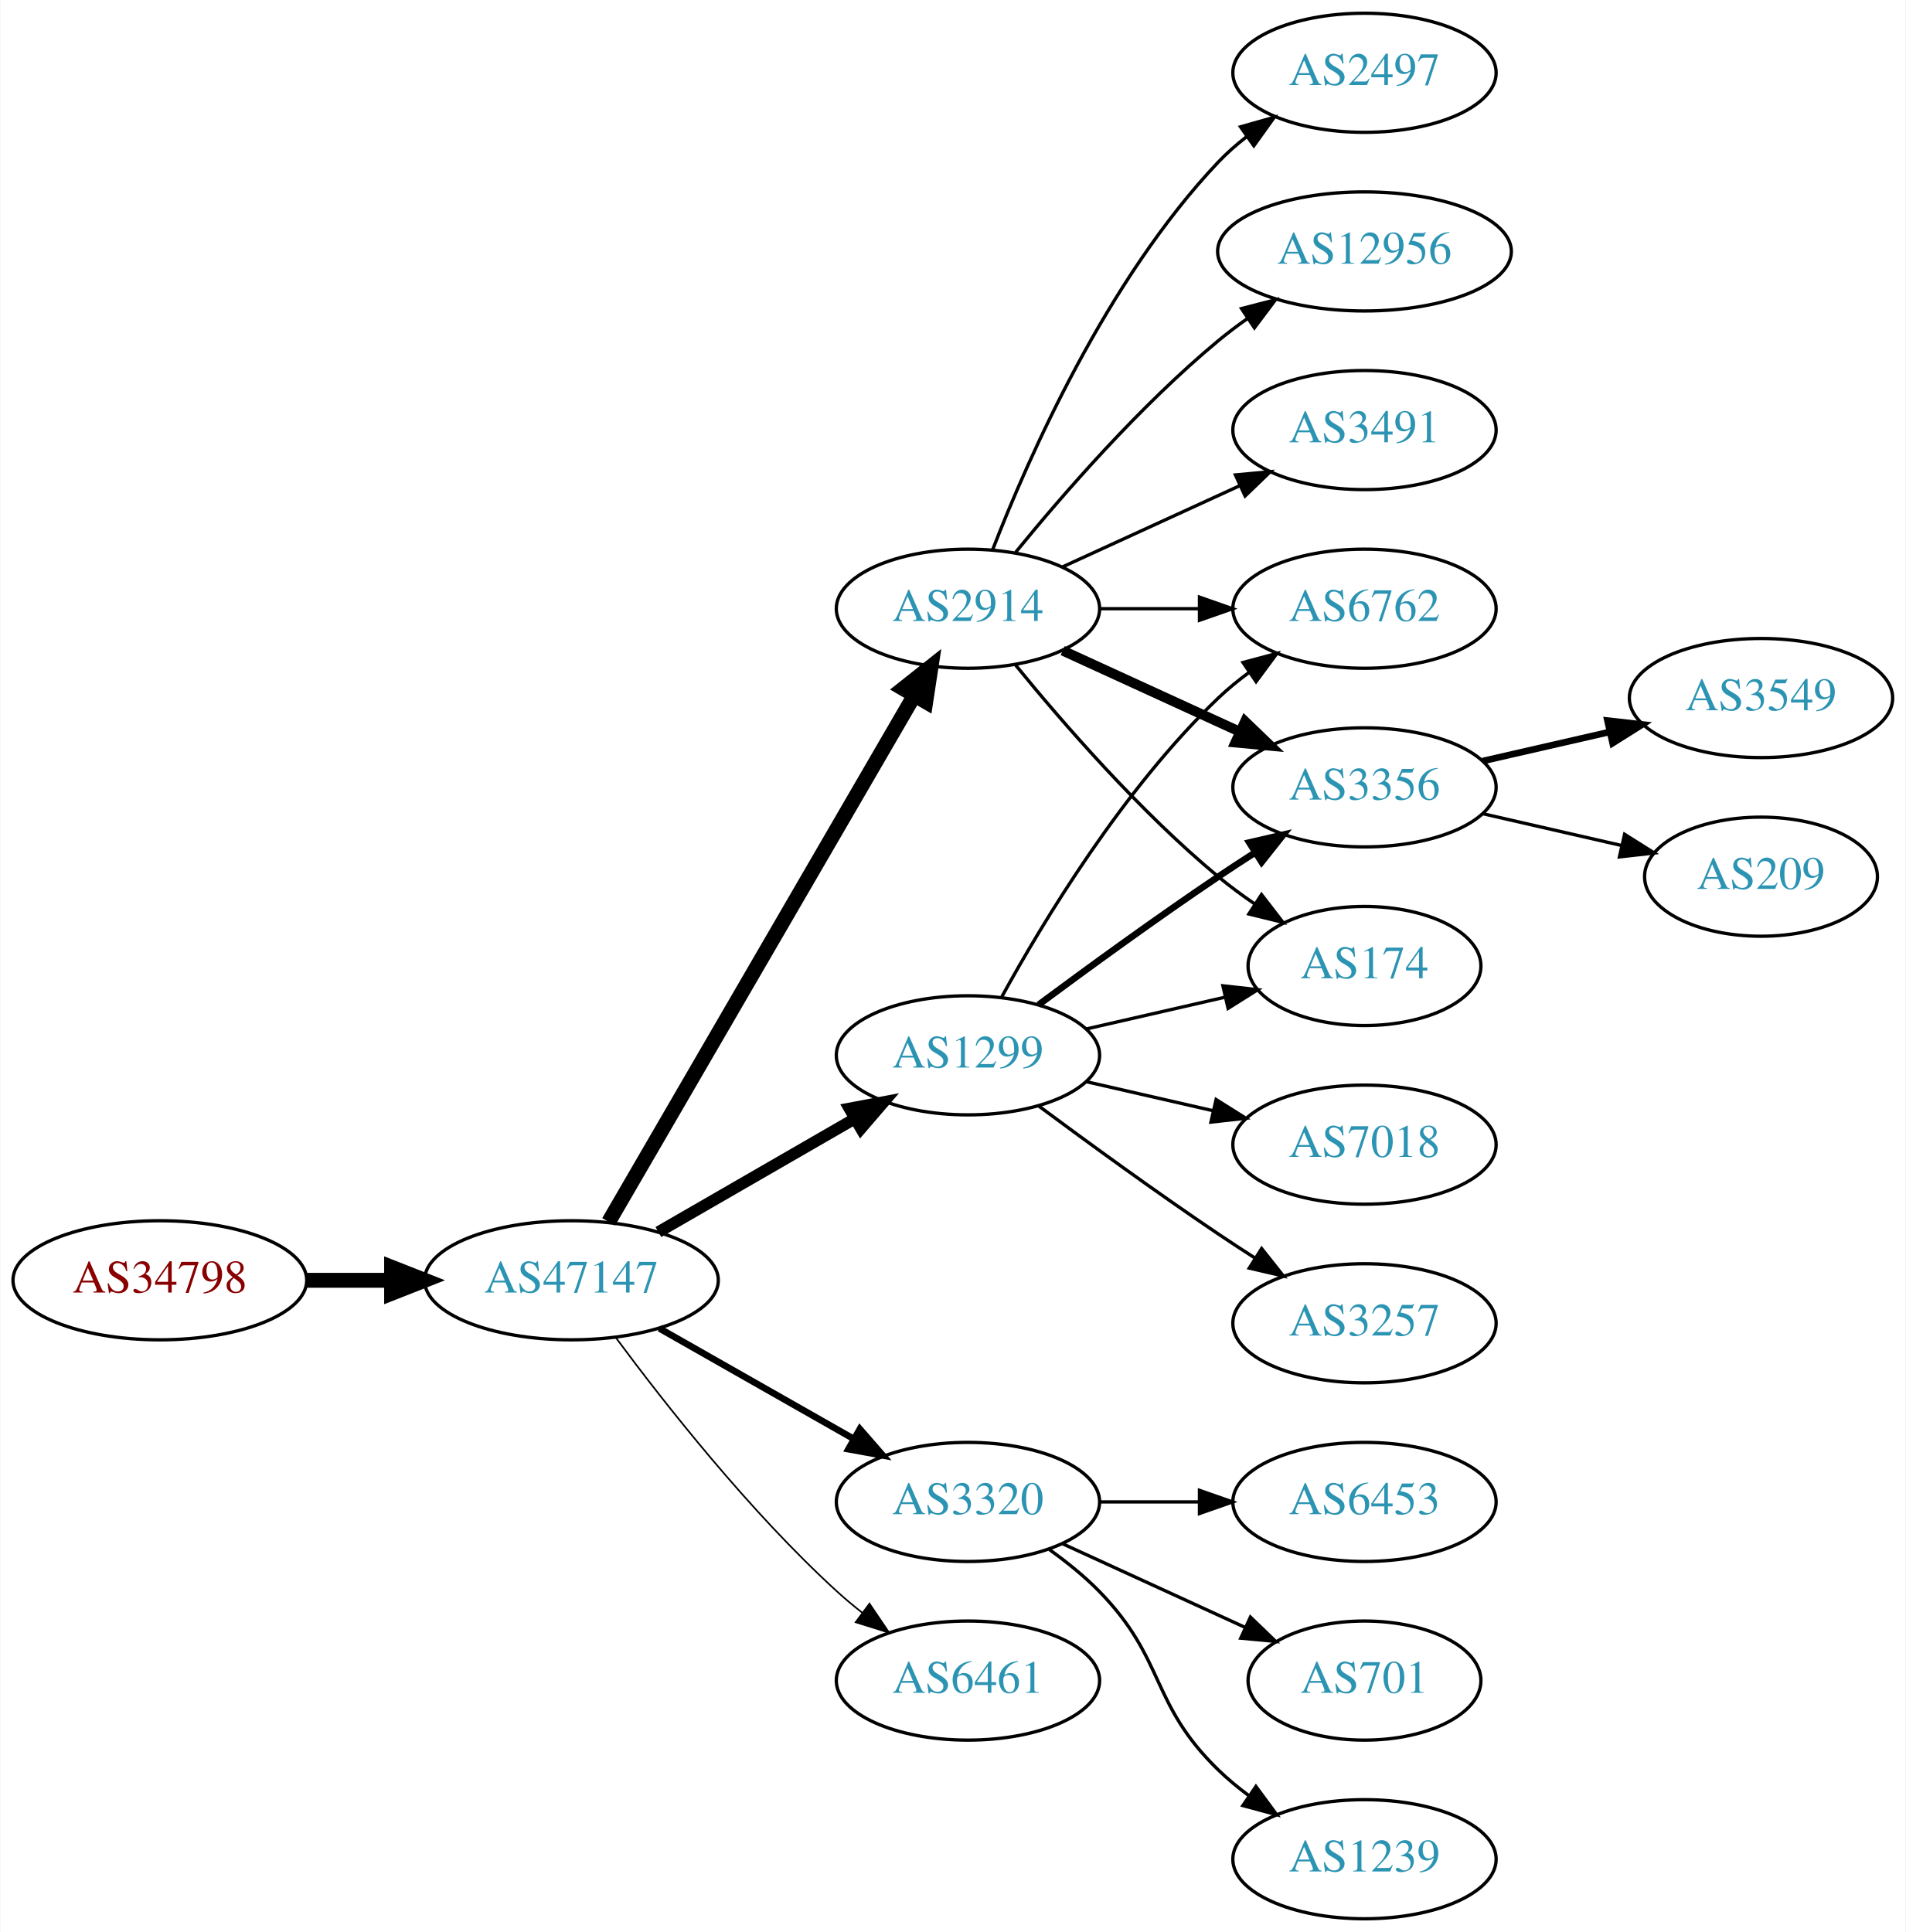
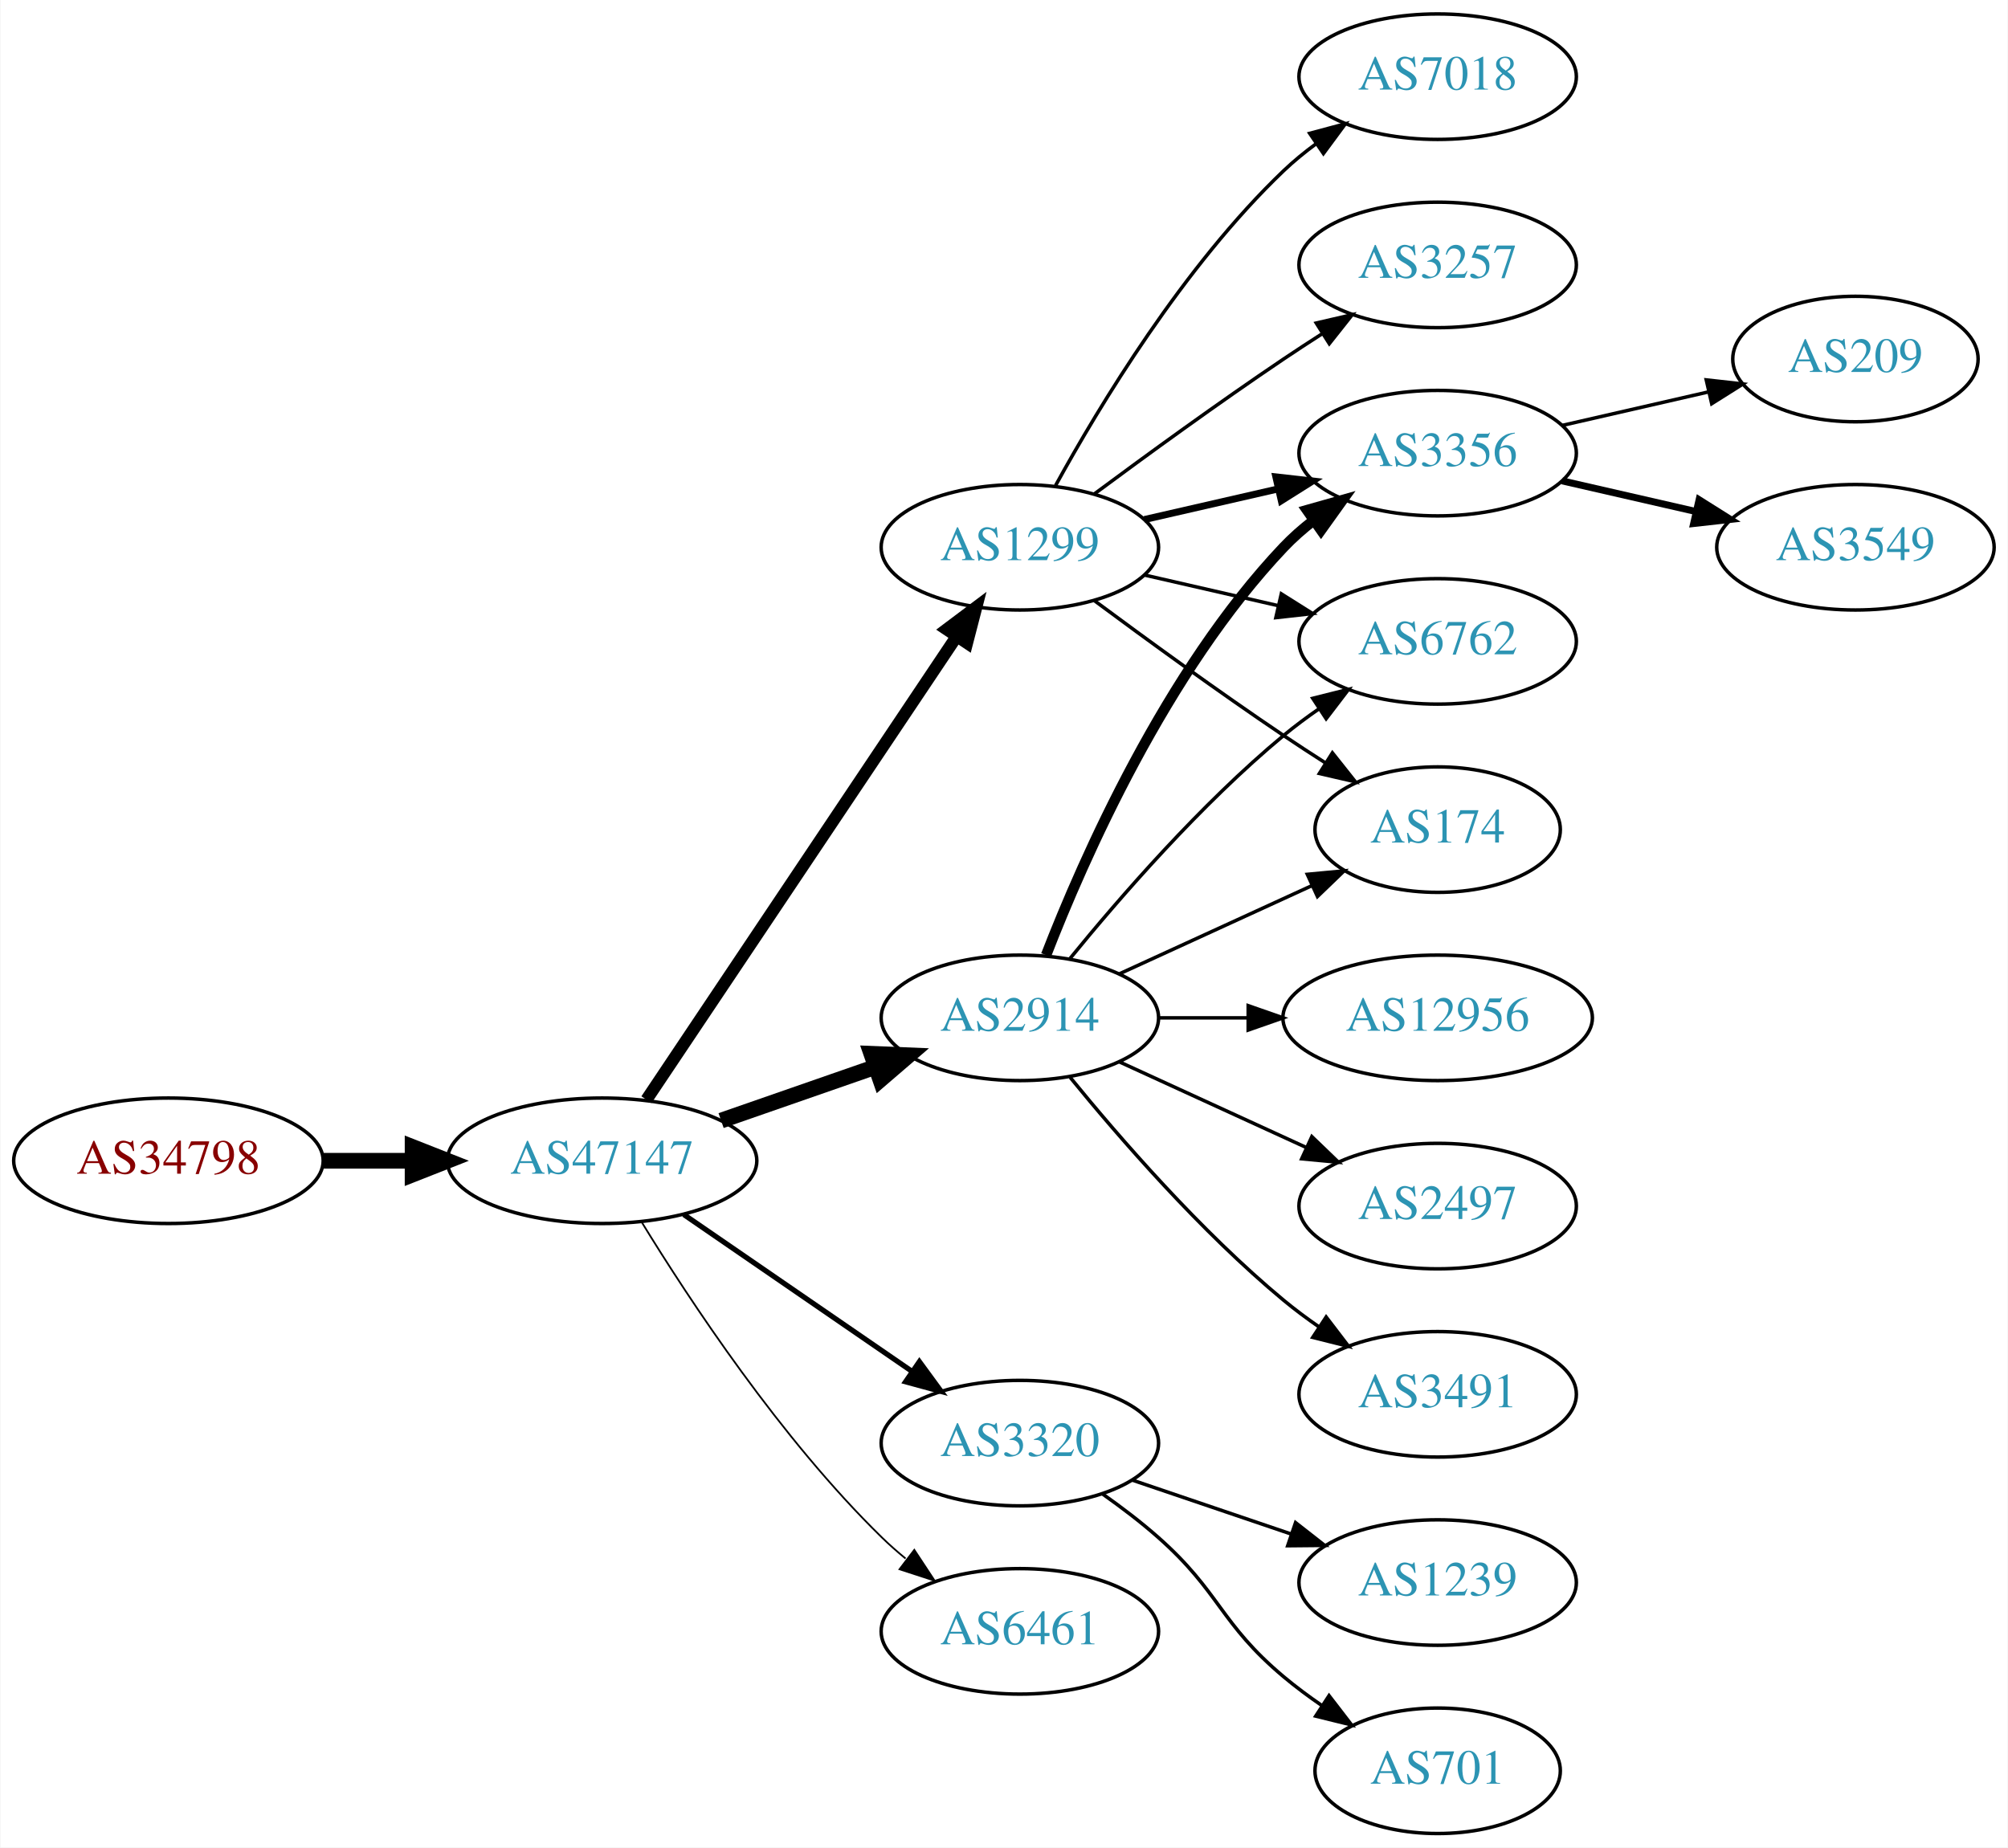
- <svg xmlns="http://www.w3.org/2000/svg" xmlns:xlink="http://www.w3.org/1999/xlink" width="576pt" height="584pt" viewBox="0.00 0.00 575.76 584.00">
-   <g id="graph0" class="graph" transform="scale(1 1) rotate(0) translate(4 580)">
-     <polygon fill="white" stroke="none" points="-4,4 -4,-580 571.762,-580 571.762,4 -4,4" />
+ <svg xmlns="http://www.w3.org/2000/svg" xmlns:xlink="http://www.w3.org/1999/xlink" width="576pt" height="530pt" viewBox="0.00 0.00 575.76 530.00">
+   <g id="graph0" class="graph" transform="scale(1 1) rotate(0) translate(4 526)">
+     <polygon fill="white" stroke="none" points="-4,4 -4,-526 571.762,-526 571.762,4 -4,4" />
    <g id="node1" class="node">
      <g id="a_node1">
        <a xlink:href="/asn/34798" xlink:title="AS34798 ~ willhaben [AT]">
          <ellipse fill="#ffffff" stroke="black" cx="44.196" cy="-193" rx="44.393" ry="18" />
          <text text-anchor="middle" x="44.196" y="-189.3" font-family="Times,serif" font-size="14.00" fill="#880000">AS34798</text>
        </a>
      </g>
    </g>
    <g id="node2" class="node">
      <g id="a_node2">
        <a xlink:href="/asn/47147" xlink:title="AS47147 ~ ANEXIA Internetdienstleistungs GmbH [AT]">
          <ellipse fill="#ffffff" stroke="black" cx="168.588" cy="-193" rx="44.393" ry="18" />
          <text text-anchor="middle" x="168.588" y="-189.3" font-family="Times,serif" font-size="14.00" fill="#2c94b3">AS47147</text>
        </a>
      </g>
    </g>
    <g id="edge1" class="edge">
      <path fill="none" stroke="black" stroke-width="4.5" d="M88.692,-193C96.898,-193 105.569,-193 114.041,-193" />
      <polygon fill="black" stroke="black" stroke-width="4.5" points="114.233,-196.938 124.233,-193 114.233,-189.063 114.233,-196.938" />
    </g>
    <g id="node3" class="node">
      <g id="a_node3">
-         <a xlink:href="/asn/1299" xlink:title="AS1299 ~ Telia Carrier [EU]">
-           <ellipse fill="#ffffff" stroke="black" cx="288.431" cy="-261" rx="39.794" ry="18" />
-           <text text-anchor="middle" x="288.431" y="-257.3" font-family="Times,serif" font-size="14.00" fill="#2c94b3">AS1299</text>
+         <a xlink:href="/asn/2914" xlink:title="AS2914 ~ NTT America, Inc. [US]">
+           <ellipse fill="#ffffff" stroke="black" cx="288.431" cy="-234" rx="39.794" ry="18" />
+           <text text-anchor="middle" x="288.431" y="-230.3" font-family="Times,serif" font-size="14.00" fill="#2c94b3">AS2914</text>
        </a>
      </g>
    </g>
    <g id="edge2" class="edge">
-       <path fill="none" stroke="black" stroke-width="3.5" d="M194.868,-207.588C212.188,-217.582 235.339,-230.941 254.155,-241.799" />
-       <polygon fill="black" stroke="black" stroke-width="3.5" points="252.588,-244.935 262.999,-246.902 256.087,-238.872 252.588,-244.935" />
+       <path fill="none" stroke="black" stroke-width="4.5" d="M202.728,-204.53C216.445,-209.302 232.484,-214.883 246.894,-219.896" />
+       <polygon fill="black" stroke="black" stroke-width="4.5" points="245.822,-223.692 256.56,-223.26 248.41,-216.255 245.822,-223.692" />
    </g>
    <g id="node4" class="node">
      <g id="a_node4">
-         <a xlink:href="/asn/2914" xlink:title="AS2914 ~ NTT America, Inc. [US]">
-           <ellipse fill="#ffffff" stroke="black" cx="288.431" cy="-396" rx="39.794" ry="18" />
-           <text text-anchor="middle" x="288.431" y="-392.3" font-family="Times,serif" font-size="14.00" fill="#2c94b3">AS2914</text>
+         <a xlink:href="/asn/3320" xlink:title="AS3320 ~ DTAG [DE]">
+           <ellipse fill="#ffffff" stroke="black" cx="288.431" cy="-112" rx="39.794" ry="18" />
+           <text text-anchor="middle" x="288.431" y="-108.3" font-family="Times,serif" font-size="14.00" fill="#2c94b3">AS3320</text>
        </a>
      </g>
    </g>
    <g id="edge3" class="edge">
-       <path fill="none" stroke="black" stroke-width="4.5" d="M179.84,-210.66C200.612,-246.442 247.76,-327.661 272.162,-369.697" />
-       <polygon fill="black" stroke="black" stroke-width="4.5" points="268.861,-371.854 277.287,-378.526 275.672,-367.9 268.861,-371.854" />
+       <path fill="none" stroke="black" stroke-width="1.5" d="M192.031,-177.574C210.612,-164.802 237.173,-146.545 257.553,-132.537" />
+       <polygon fill="black" stroke="black" stroke-width="1.5" points="259.609,-135.371 265.867,-126.822 255.643,-129.602 259.609,-135.371" />
    </g>
    <g id="node5" class="node">
      <g id="a_node5">
-         <a xlink:href="/asn/3320" xlink:title="AS3320 ~ DTAG [DE]">
-           <ellipse fill="#ffffff" stroke="black" cx="288.431" cy="-126" rx="39.794" ry="18" />
-           <text text-anchor="middle" x="288.431" y="-122.3" font-family="Times,serif" font-size="14.00" fill="#2c94b3">AS3320</text>
+         <a xlink:href="/asn/1299" xlink:title="AS1299 ~ Telia Carrier [EU]">
+           <ellipse fill="#ffffff" stroke="black" cx="288.431" cy="-369" rx="39.794" ry="18" />
+           <text text-anchor="middle" x="288.431" y="-365.3" font-family="Times,serif" font-size="14.00" fill="#2c94b3">AS1299</text>
        </a>
      </g>
    </g>
    <g id="edge4" class="edge">
-       <path fill="none" stroke="black" stroke-width="2" d="M195.158,-178.462C212.378,-168.672 235.263,-155.66 253.934,-145.045" />
-       <polygon fill="black" stroke="black" stroke-width="2" points="255.755,-148.036 262.718,-140.05 252.295,-141.95 255.755,-148.036" />
+       <path fill="none" stroke="black" stroke-width="3.5" d="M181.318,-210.519C202.195,-241.699 245.883,-306.948 270.187,-343.245" />
+       <polygon fill="black" stroke="black" stroke-width="3.5" points="267.45,-345.449 275.922,-351.811 273.267,-341.555 267.45,-345.449" />
    </g>
    <g id="node6" class="node">
      <g id="a_node6">
        <a xlink:href="/asn/6461" xlink:title="AS6461 ~ Zayo Bandwidth [US]">
-           <ellipse fill="#ffffff" stroke="black" cx="288.431" cy="-72" rx="39.794" ry="18" />
-           <text text-anchor="middle" x="288.431" y="-68.3" font-family="Times,serif" font-size="14.00" fill="#2c94b3">AS6461</text>
+           <ellipse fill="#ffffff" stroke="black" cx="288.431" cy="-58" rx="39.794" ry="18" />
+           <text text-anchor="middle" x="288.431" y="-54.3" font-family="Times,serif" font-size="14.00" fill="#2c94b3">AS6461</text>
        </a>
      </g>
    </g>
    <g id="edge5" class="edge">
-       <path fill="none" stroke="black" stroke-width="0.5" d="M182.109,-175.531C196.788,-155.714 222.473,-123.036 248.784,-99 251.201,-96.792 253.807,-94.615 256.482,-92.513" />
-       <polygon fill="black" stroke="black" stroke-width="0.5" points="258.665,-95.251 264.603,-86.476 254.489,-89.633 258.665,-95.251" />
+       <path fill="none" stroke="black" stroke-width="0.5" d="M179.854,-175.56C193.662,-153.009 219.851,-113.278 248.784,-85 250.924,-82.908 253.242,-80.863 255.642,-78.894" />
+       <polygon fill="black" stroke="black" stroke-width="0.5" points="258.152,-81.382 263.983,-72.536 253.908,-75.815 258.152,-81.382" />
    </g>
    <g id="node7" class="node">
      <g id="a_node7">
-         <a xlink:href="/asn/6762" xlink:title="AS6762 ~ TELECOM ITALIA SPARKLE S.p.A. [IT]">
+         <a xlink:href="/asn/3356" xlink:title="AS3356 ~ Level 3 Parent, LLC [US]">
          <ellipse fill="#ffffff" stroke="black" cx="408.273" cy="-396" rx="39.794" ry="18" />
-           <text text-anchor="middle" x="408.273" y="-392.3" font-family="Times,serif" font-size="14.00" fill="#2c94b3">AS6762</text>
-         </a>
-       </g>
-     </g>
-     <g id="edge18" class="edge">
-       <path fill="none" stroke="black" d="M298.672,-278.713C311.218,-301.561 335.394,-341.611 364.077,-369 366.946,-371.739 370.134,-374.347 373.443,-376.785" />
-       <polygon fill="black" stroke="black" points="371.567,-379.742 381.803,-382.477 375.507,-373.956 371.567,-379.742" />
+           <text text-anchor="middle" x="408.273" y="-392.3" font-family="Times,serif" font-size="14.00" fill="#2c94b3">AS3356</text>
+         </a>
+       </g>
+     </g>
+     <g id="edge6" class="edge">
+       <path fill="none" stroke="black" stroke-width="3" d="M295.954,-251.994C306.704,-279.728 330.362,-333.429 364.077,-369 366.663,-371.728 369.581,-374.294 372.649,-376.677" />
+       <polygon fill="black" stroke="black" stroke-width="3" points="370.803,-379.658 380.997,-382.543 374.827,-373.93 370.803,-379.658" />
+     </g>
+     <g id="node8" class="node">
+       <g id="a_node8">
+         <a xlink:href="/asn/12956" xlink:title="AS12956 ~ TELXIUS [ES]">
+           <ellipse fill="#ffffff" stroke="black" cx="408.273" cy="-234" rx="44.393" ry="18" />
+           <text text-anchor="middle" x="408.273" y="-230.3" font-family="Times,serif" font-size="14.00" fill="#2c94b3">AS12956</text>
+         </a>
+       </g>
+     </g>
+     <g id="edge7" class="edge">
+       <path fill="none" stroke="black" d="M328.343,-234C336.446,-234 345.121,-234 353.648,-234" />
+       <polygon fill="black" stroke="black" points="353.925,-237.5 363.925,-234 353.925,-230.5 353.925,-237.5" />
    </g>
    <g id="node9" class="node">
      <g id="a_node9">
-         <a xlink:href="/asn/3356" xlink:title="AS3356 ~ Level 3 Parent, LLC [US]">
+         <a xlink:href="/asn/2497" xlink:title="AS2497 ~ Internet Initiative Japan Inc. [JP]">
+           <ellipse fill="#ffffff" stroke="black" cx="408.273" cy="-180" rx="39.794" ry="18" />
+           <text text-anchor="middle" x="408.273" y="-176.3" font-family="Times,serif" font-size="14.00" fill="#2c94b3">AS2497</text>
+         </a>
+       </g>
+     </g>
+     <g id="edge8" class="edge">
+       <path fill="none" stroke="black" d="M317.06,-221.339C333.017,-214.027 353.287,-204.739 370.57,-196.819" />
+       <polygon fill="black" stroke="black" points="372.185,-199.929 379.818,-192.581 369.269,-193.565 372.185,-199.929" />
+     </g>
+     <g id="node10" class="node">
+       <g id="a_node10">
+         <a xlink:href="/asn/6762" xlink:title="AS6762 ~ TELECOM ITALIA SPARKLE S.p.A. [IT]">
          <ellipse fill="#ffffff" stroke="black" cx="408.273" cy="-342" rx="39.794" ry="18" />
-           <text text-anchor="middle" x="408.273" y="-338.3" font-family="Times,serif" font-size="14.00" fill="#2c94b3">AS3356</text>
-         </a>
-       </g>
-     </g>
-     <g id="edge15" class="edge">
-       <path fill="none" stroke="black" stroke-width="2" d="M309.761,-276.277C324.623,-287.304 345.368,-302.407 364.077,-315 367.626,-317.389 371.377,-319.839 375.125,-322.242" />
-       <polygon fill="black" stroke="black" stroke-width="2" points="373.451,-325.325 383.774,-327.712 377.193,-319.409 373.451,-325.325" />
+           <text text-anchor="middle" x="408.273" y="-338.3" font-family="Times,serif" font-size="14.00" fill="#2c94b3">AS6762</text>
+         </a>
+       </g>
+     </g>
+     <g id="edge9" class="edge">
+       <path fill="none" stroke="black" d="M302.85,-251.065C316.964,-268.375 340.379,-295.345 364.077,-315 367.294,-317.668 370.794,-320.27 374.365,-322.741" />
+       <polygon fill="black" stroke="black" points="372.442,-325.666 382.721,-328.236 376.288,-319.817 372.442,-325.666" />
+     </g>
+     <g id="node11" class="node">
+       <g id="a_node11">
+         <a xlink:href="/asn/3491" xlink:title="AS3491 ~ PCCW Global, Inc. [US]">
+           <ellipse fill="#ffffff" stroke="black" cx="408.273" cy="-126" rx="39.794" ry="18" />
+           <text text-anchor="middle" x="408.273" y="-122.3" font-family="Times,serif" font-size="14.00" fill="#2c94b3">AS3491</text>
+         </a>
+       </g>
+     </g>
+     <g id="edge10" class="edge">
+       <path fill="none" stroke="black" d="M302.85,-216.935C316.964,-199.625 340.379,-172.655 364.077,-153 367.294,-150.332 370.794,-147.73 374.365,-145.259" />
+       <polygon fill="black" stroke="black" points="376.288,-148.183 382.721,-139.764 372.442,-142.334 376.288,-148.183" />
    </g>
    <g id="node12" class="node">
      <g id="a_node12">
        <a xlink:href="/asn/174" xlink:title="AS174 ~ Cogent Communications [US]">
          <ellipse fill="#ffffff" stroke="black" cx="408.273" cy="-288" rx="35.194" ry="18" />
          <text text-anchor="middle" x="408.273" y="-284.3" font-family="Times,serif" font-size="14.00" fill="#2c94b3">AS174</text>
        </a>
      </g>
    </g>
-     <g id="edge19" class="edge">
-       <path fill="none" stroke="black" d="M324.15,-268.955C337.243,-271.955 352.265,-275.396 365.906,-278.522" />
-       <polygon fill="black" stroke="black" points="365.484,-282.016 376.013,-280.838 367.047,-275.193 365.484,-282.016" />
-     </g>
-     <g id="node16" class="node">
-       <g id="a_node16">
-         <a xlink:href="/asn/3257" xlink:title="AS3257 ~ GTT [DE]">
-           <ellipse fill="#ffffff" stroke="black" cx="408.273" cy="-180" rx="39.794" ry="18" />
-           <text text-anchor="middle" x="408.273" y="-176.3" font-family="Times,serif" font-size="14.00" fill="#2c94b3">AS3257</text>
-         </a>
-       </g>
-     </g>
-     <g id="edge16" class="edge">
-       <path fill="none" stroke="black" d="M309.761,-245.723C324.623,-234.696 345.368,-219.593 364.077,-207 367.626,-204.611 371.377,-202.161 375.125,-199.758" />
-       <polygon fill="black" stroke="black" points="377.193,-202.591 383.774,-194.288 373.451,-196.675 377.193,-202.591" />
-     </g>
-     <g id="node17" class="node">
-       <g id="a_node17">
-         <a xlink:href="/asn/7018" xlink:title="AS7018 ~ AT&amp;T Services, Inc. [US]">
-           <ellipse fill="#ffffff" stroke="black" cx="408.273" cy="-234" rx="39.794" ry="18" />
-           <text text-anchor="middle" x="408.273" y="-230.3" font-family="Times,serif" font-size="14.00" fill="#2c94b3">AS7018</text>
-         </a>
-       </g>
-     </g>
-     <g id="edge17" class="edge">
-       <path fill="none" stroke="black" d="M324.15,-253.045C336.15,-250.296 349.771,-247.175 362.463,-244.267" />
-       <polygon fill="black" stroke="black" points="363.429,-247.636 372.395,-241.991 361.866,-240.813 363.429,-247.636" />
-     </g>
-     <g id="edge6" class="edge">
-       <path fill="none" stroke="black" d="M328.343,-396C337.897,-396 348.246,-396 358.209,-396" />
-       <polygon fill="black" stroke="black" points="358.402,-399.5 368.402,-396 358.402,-392.5 358.402,-399.5" />
-     </g>
-     <g id="node8" class="node">
-       <g id="a_node8">
-         <a xlink:href="/asn/2497" xlink:title="AS2497 ~ Internet Initiative Japan Inc. [JP]">
-           <ellipse fill="#ffffff" stroke="black" cx="408.273" cy="-558" rx="39.794" ry="18" />
-           <text text-anchor="middle" x="408.273" y="-554.3" font-family="Times,serif" font-size="14.00" fill="#2c94b3">AS2497</text>
-         </a>
-       </g>
-     </g>
-     <g id="edge7" class="edge">
-       <path fill="none" stroke="black" d="M295.954,-413.994C306.704,-441.728 330.362,-495.429 364.077,-531 366.663,-533.728 369.581,-536.294 372.649,-538.677" />
-       <polygon fill="black" stroke="black" points="370.803,-541.658 380.997,-544.543 374.827,-535.93 370.803,-541.658" />
-     </g>
-     <g id="edge8" class="edge">
-       <path fill="none" stroke="black" stroke-width="3" d="M317.06,-383.339C333.017,-376.027 353.287,-366.739 370.57,-358.819" />
-       <polygon fill="black" stroke="black" stroke-width="3" points="372.185,-361.929 379.818,-354.581 369.269,-355.565 372.185,-361.929" />
-     </g>
-     <g id="node10" class="node">
-       <g id="a_node10">
-         <a xlink:href="/asn/12956" xlink:title="AS12956 ~ TELXIUS [ES]">
-           <ellipse fill="#ffffff" stroke="black" cx="408.273" cy="-504" rx="44.393" ry="18" />
-           <text text-anchor="middle" x="408.273" y="-500.3" font-family="Times,serif" font-size="14.00" fill="#2c94b3">AS12956</text>
-         </a>
-       </g>
-     </g>
-     <g id="edge9" class="edge">
-       <path fill="none" stroke="black" d="M302.85,-413.065C316.964,-430.375 340.379,-457.345 364.077,-477 366.815,-479.271 369.759,-481.494 372.776,-483.63" />
-       <polygon fill="black" stroke="black" points="371.108,-486.725 381.365,-489.379 375.002,-480.908 371.108,-486.725" />
-     </g>
-     <g id="node11" class="node">
-       <g id="a_node11">
-         <a xlink:href="/asn/3491" xlink:title="AS3491 ~ PCCW Global, Inc. [US]">
-           <ellipse fill="#ffffff" stroke="black" cx="408.273" cy="-450" rx="39.794" ry="18" />
-           <text text-anchor="middle" x="408.273" y="-446.3" font-family="Times,serif" font-size="14.00" fill="#2c94b3">AS3491</text>
-         </a>
-       </g>
-     </g>
-     <g id="edge10" class="edge">
-       <path fill="none" stroke="black" d="M317.06,-408.661C333.017,-415.973 353.287,-425.261 370.57,-433.181" />
-       <polygon fill="black" stroke="black" points="369.269,-436.435 379.818,-437.419 372.185,-430.071 369.269,-436.435" />
-     </g>
    <g id="edge11" class="edge">
-       <path fill="none" stroke="black" d="M302.85,-378.935C316.964,-361.625 340.379,-334.655 364.077,-315 367.54,-312.128 371.333,-309.331 375.187,-306.692" />
-       <polygon fill="black" stroke="black" points="377.149,-309.592 383.62,-301.203 373.33,-303.725 377.149,-309.592" />
-     </g>
-     <g id="node13" class="node">
-       <g id="a_node13">
-         <a xlink:href="/asn/6453" xlink:title="AS6453 ~ TATA COMMUNICATIONS (AMERICA) INC [US]">
-           <ellipse fill="#ffffff" stroke="black" cx="408.273" cy="-126" rx="39.794" ry="18" />
-           <text text-anchor="middle" x="408.273" y="-122.3" font-family="Times,serif" font-size="14.00" fill="#2c94b3">AS6453</text>
-         </a>
-       </g>
-     </g>
-     <g id="edge12" class="edge">
-       <path fill="none" stroke="black" d="M328.343,-126C337.897,-126 348.246,-126 358.209,-126" />
-       <polygon fill="black" stroke="black" points="358.402,-129.5 368.402,-126 358.402,-122.5 358.402,-129.5" />
-     </g>
-     <g id="node14" class="node">
-       <g id="a_node14">
-         <a xlink:href="/asn/701" xlink:title="AS701 ~ UUNET [US]">
-           <ellipse fill="#ffffff" stroke="black" cx="408.273" cy="-72" rx="35.194" ry="18" />
-           <text text-anchor="middle" x="408.273" y="-68.3" font-family="Times,serif" font-size="14.00" fill="#2c94b3">AS701</text>
-         </a>
-       </g>
-     </g>
-     <g id="edge13" class="edge">
-       <path fill="none" stroke="black" d="M317.06,-113.339C333.476,-105.817 354.457,-96.202 372.054,-88.139" />
-       <polygon fill="black" stroke="black" points="373.799,-91.189 381.432,-83.842 370.883,-84.826 373.799,-91.189" />
+       <path fill="none" stroke="black" d="M317.06,-246.661C333.476,-254.183 354.457,-263.798 372.054,-271.861" />
+       <polygon fill="black" stroke="black" points="370.883,-275.174 381.432,-276.158 373.799,-268.811 370.883,-275.174" />
    </g>
    <g id="node15" class="node">
      <g id="a_node15">
        <a xlink:href="/asn/1239" xlink:title="AS1239 ~ Sprint [US]">
-           <ellipse fill="#ffffff" stroke="black" cx="408.273" cy="-18" rx="39.794" ry="18" />
-           <text text-anchor="middle" x="408.273" y="-14.3" font-family="Times,serif" font-size="14.00" fill="#2c94b3">AS1239</text>
-         </a>
-       </g>
+           <ellipse fill="#ffffff" stroke="black" cx="408.273" cy="-72" rx="39.794" ry="18" />
+           <text text-anchor="middle" x="408.273" y="-68.3" font-family="Times,serif" font-size="14.00" fill="#2c94b3">AS1239</text>
+         </a>
+       </g>
+     </g>
+     <g id="edge17" class="edge">
+       <path fill="none" stroke="black" d="M320.701,-101.386C334.685,-96.639 351.355,-90.981 366.317,-85.902" />
+       <polygon fill="black" stroke="black" points="367.513,-89.192 375.857,-82.664 365.263,-82.564 367.513,-89.192" />
+     </g>
+     <g id="node16" class="node">
+       <g id="a_node16">
+         <a xlink:href="/asn/701" xlink:title="AS701 ~ UUNET [US]">
+           <ellipse fill="#ffffff" stroke="black" cx="408.273" cy="-18" rx="35.194" ry="18" />
+           <text text-anchor="middle" x="408.273" y="-14.3" font-family="Times,serif" font-size="14.00" fill="#2c94b3">AS701</text>
+         </a>
+       </g>
+     </g>
+     <g id="edge18" class="edge">
+       <path fill="none" stroke="black" d="M312.158,-97.411C317.558,-93.6 323.171,-89.337 328.077,-85 345.997,-69.159 345.758,-60.377 364.077,-45 367.523,-42.107 371.306,-39.298 375.155,-36.653" />
+       <polygon fill="black" stroke="black" points="377.118,-39.552 383.582,-31.157 373.294,-33.688 377.118,-39.552" />
+     </g>
+     <g id="edge13" class="edge">
+       <path fill="none" stroke="black" stroke-width="2" d="M324.15,-376.955C336.15,-379.704 349.771,-382.825 362.463,-385.733" />
+       <polygon fill="black" stroke="black" stroke-width="2" points="361.866,-389.187 372.395,-388.009 363.429,-382.364 361.866,-389.187" />
+     </g>
+     <g id="edge12" class="edge">
+       <path fill="none" stroke="black" d="M324.15,-361.045C336.15,-358.296 349.771,-355.175 362.463,-352.267" />
+       <polygon fill="black" stroke="black" points="363.429,-355.636 372.395,-349.991 361.866,-348.813 363.429,-355.636" />
    </g>
    <g id="edge14" class="edge">
-       <path fill="none" stroke="black" d="M313.025,-111.611C318.281,-107.852 323.613,-103.563 328.077,-99 348.25,-78.383 343.384,-65.094 364.077,-45 366.922,-42.237 370.096,-39.614 373.396,-37.166" />
-       <polygon fill="black" stroke="black" points="375.462,-39.993 381.744,-31.462 371.513,-34.214 375.462,-39.993" />
+       <path fill="none" stroke="black" d="M309.761,-353.723C324.623,-342.696 345.368,-327.593 364.077,-315 367.895,-312.431 371.945,-309.79 375.975,-307.214" />
+       <polygon fill="black" stroke="black" points="378.079,-310.025 384.669,-301.729 374.344,-304.105 378.079,-310.025" />
+     </g>
+     <g id="node13" class="node">
+       <g id="a_node13">
+         <a xlink:href="/asn/7018" xlink:title="AS7018 ~ AT&amp;T Services, Inc. [US]">
+           <ellipse fill="#ffffff" stroke="black" cx="408.273" cy="-504" rx="39.794" ry="18" />
+           <text text-anchor="middle" x="408.273" y="-500.3" font-family="Times,serif" font-size="14.00" fill="#2c94b3">AS7018</text>
+         </a>
+       </g>
+     </g>
+     <g id="edge15" class="edge">
+       <path fill="none" stroke="black" d="M298.672,-386.713C311.218,-409.561 335.394,-449.611 364.077,-477 366.946,-479.739 370.134,-482.347 373.443,-484.785" />
+       <polygon fill="black" stroke="black" points="371.567,-487.742 381.803,-490.477 375.507,-481.956 371.567,-487.742" />
+     </g>
+     <g id="node14" class="node">
+       <g id="a_node14">
+         <a xlink:href="/asn/3257" xlink:title="AS3257 ~ GTT [DE]">
+           <ellipse fill="#ffffff" stroke="black" cx="408.273" cy="-450" rx="39.794" ry="18" />
+           <text text-anchor="middle" x="408.273" y="-446.3" font-family="Times,serif" font-size="14.00" fill="#2c94b3">AS3257</text>
+         </a>
+       </g>
+     </g>
+     <g id="edge16" class="edge">
+       <path fill="none" stroke="black" d="M309.761,-384.277C324.623,-395.304 345.368,-410.407 364.077,-423 367.626,-425.389 371.377,-427.839 375.125,-430.242" />
+       <polygon fill="black" stroke="black" points="373.451,-433.325 383.774,-435.712 377.193,-427.409 373.451,-433.325" />
+     </g>
+     <g id="node17" class="node">
+       <g id="a_node17">
+         <a xlink:href="/asn/209" xlink:title="AS209 ~ CenturyLink Communications, LLC [US]">
+           <ellipse fill="#ffffff" stroke="black" cx="528.116" cy="-423" rx="35.194" ry="18" />
+           <text text-anchor="middle" x="528.116" y="-419.3" font-family="Times,serif" font-size="14.00" fill="#2c94b3">AS209</text>
+         </a>
+       </g>
+     </g>
+     <g id="edge19" class="edge">
+       <path fill="none" stroke="black" d="M443.993,-403.955C457.085,-406.955 472.107,-410.396 485.748,-413.522" />
+       <polygon fill="black" stroke="black" points="485.326,-417.016 495.855,-415.838 486.89,-410.193 485.326,-417.016" />
    </g>
    <g id="node18" class="node">
      <g id="a_node18">
        <a xlink:href="/asn/3549" xlink:title="AS3549 ~ Level 3 Parent, LLC [US]">
          <ellipse fill="#ffffff" stroke="black" cx="528.116" cy="-369" rx="39.794" ry="18" />
          <text text-anchor="middle" x="528.116" y="-365.3" font-family="Times,serif" font-size="14.00" fill="#2c94b3">AS3549</text>
        </a>
      </g>
    </g>
    <g id="edge20" class="edge">
-       <path fill="none" stroke="black" stroke-width="2" d="M443.993,-349.955C455.993,-352.704 469.613,-355.825 482.306,-358.733" />
-       <polygon fill="black" stroke="black" stroke-width="2" points="481.708,-362.187 492.238,-361.009 483.272,-355.364 481.708,-362.187" />
-     </g>
-     <g id="node19" class="node">
-       <g id="a_node19">
-         <a xlink:href="/asn/209" xlink:title="AS209 ~ CenturyLink Communications, LLC [US]">
-           <ellipse fill="#ffffff" stroke="black" cx="528.116" cy="-315" rx="35.194" ry="18" />
-           <text text-anchor="middle" x="528.116" y="-311.3" font-family="Times,serif" font-size="14.00" fill="#2c94b3">AS209</text>
-         </a>
-       </g>
-     </g>
-     <g id="edge21" class="edge">
-       <path fill="none" stroke="black" d="M443.993,-334.045C457.085,-331.045 472.107,-327.604 485.748,-324.478" />
-       <polygon fill="black" stroke="black" points="486.89,-327.807 495.855,-322.162 485.326,-320.984 486.89,-327.807" />
+       <path fill="none" stroke="black" stroke-width="2" d="M443.993,-388.045C455.993,-385.296 469.613,-382.175 482.306,-379.267" />
+       <polygon fill="black" stroke="black" stroke-width="2" points="483.272,-382.636 492.238,-376.991 481.708,-375.813 483.272,-382.636" />
    </g>
  </g>
</svg>
